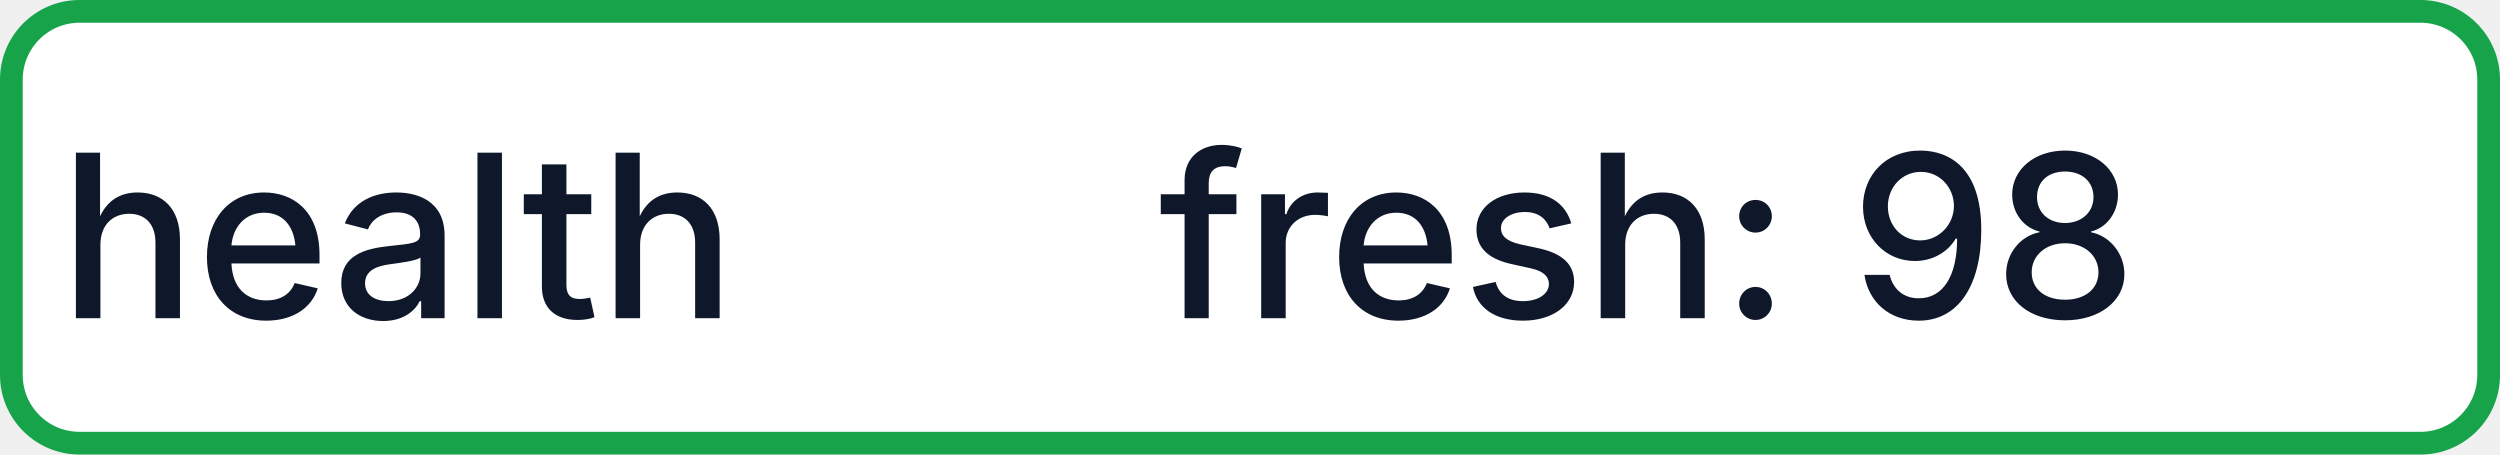
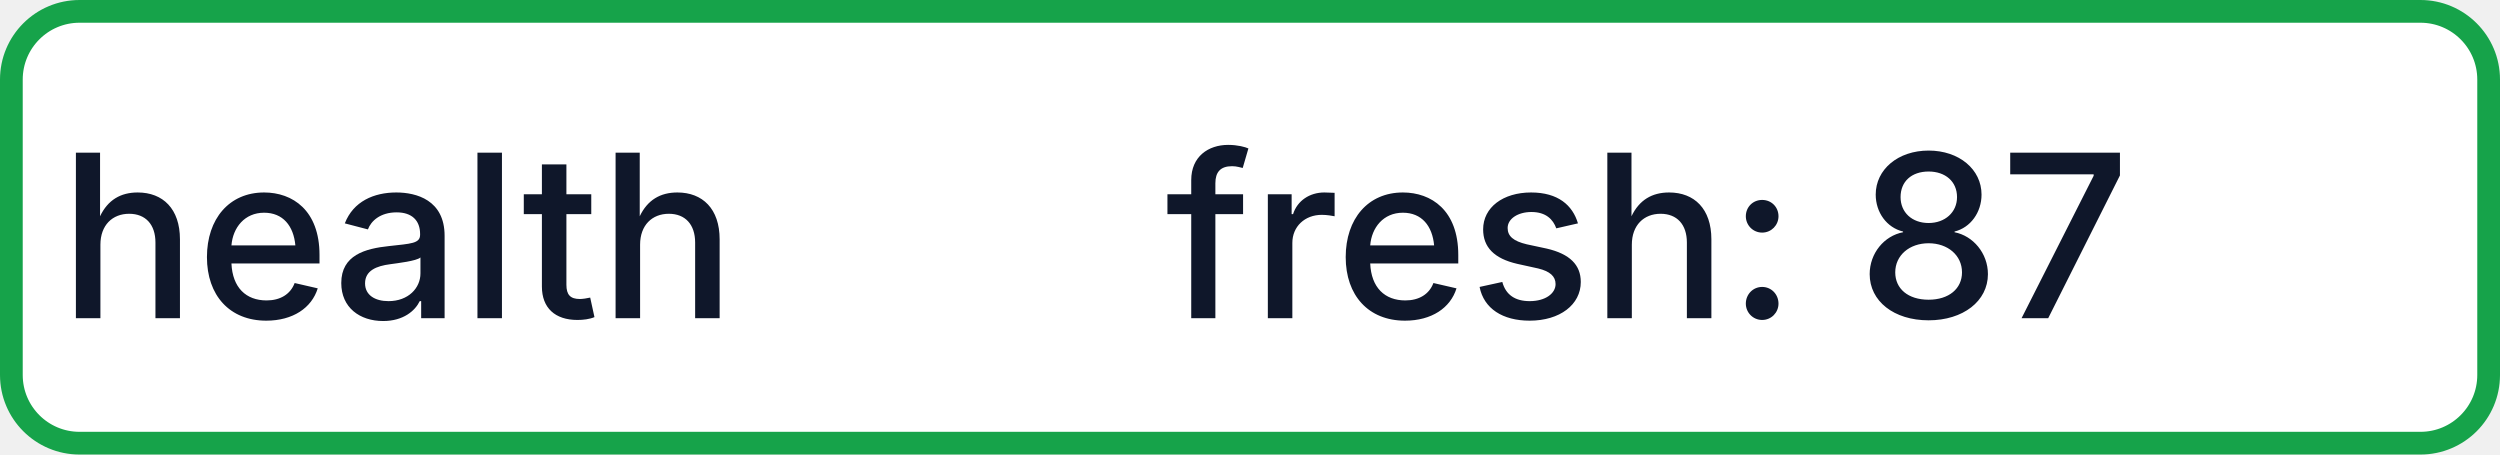
- <svg xmlns="http://www.w3.org/2000/svg" width="110" height="20" role="img" aria-label="health: fresh: 98">
+ <svg xmlns="http://www.w3.org/2000/svg" width="110" height="20" role="img" aria-label="health: fresh: 87">
  <rect x="0.5" y="0.5" width="109" height="19" rx="3" fill="#FFFFFF" stroke="#16A34A" stroke-width="1" />
  <g fill="#0F172A" text-anchor="middle" font-family="-apple-system,BlinkMacSystemFont,Segoe UI,sans-serif" font-size="10" font-weight="500">
    <text x="17.5" y="14">health</text>
-     <text x="72.5" y="14" textLength="68" lengthAdjust="spacingAndGlyphs">fresh: 98</text>
+     <text x="72.5" y="14" textLength="68" lengthAdjust="spacingAndGlyphs">fresh: 87</text>
  </g>
</svg>
